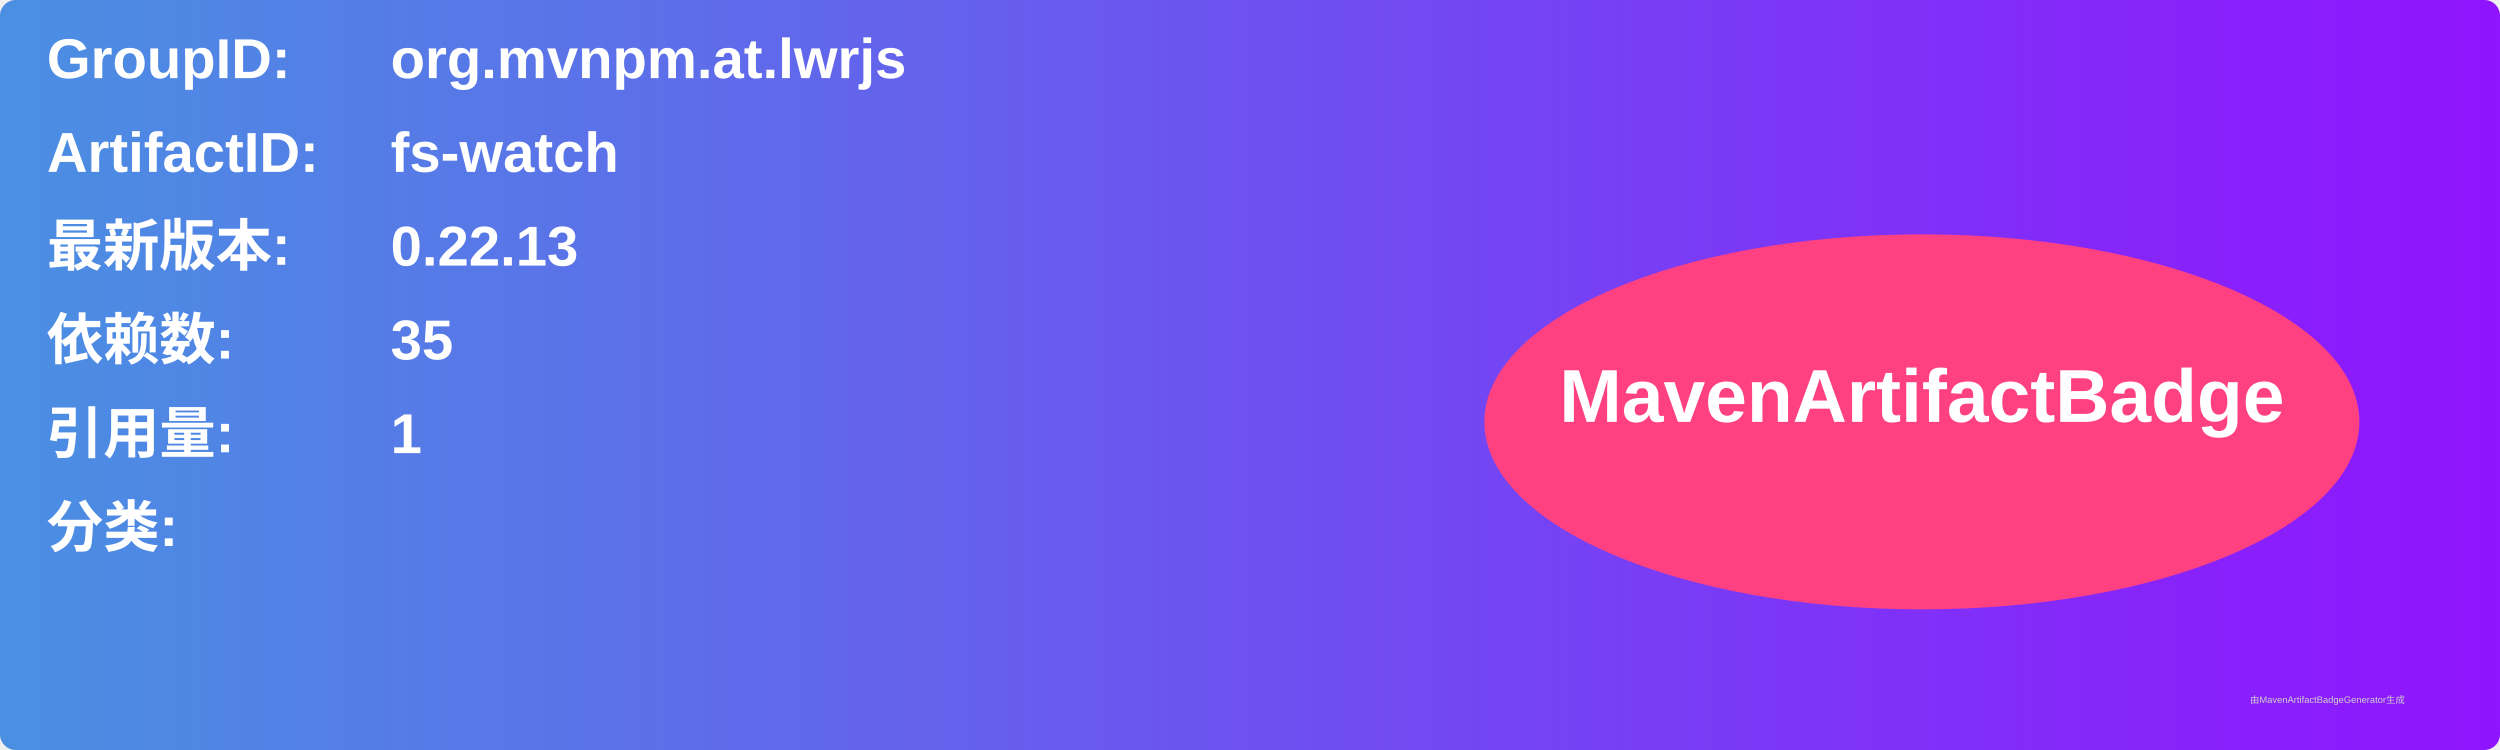
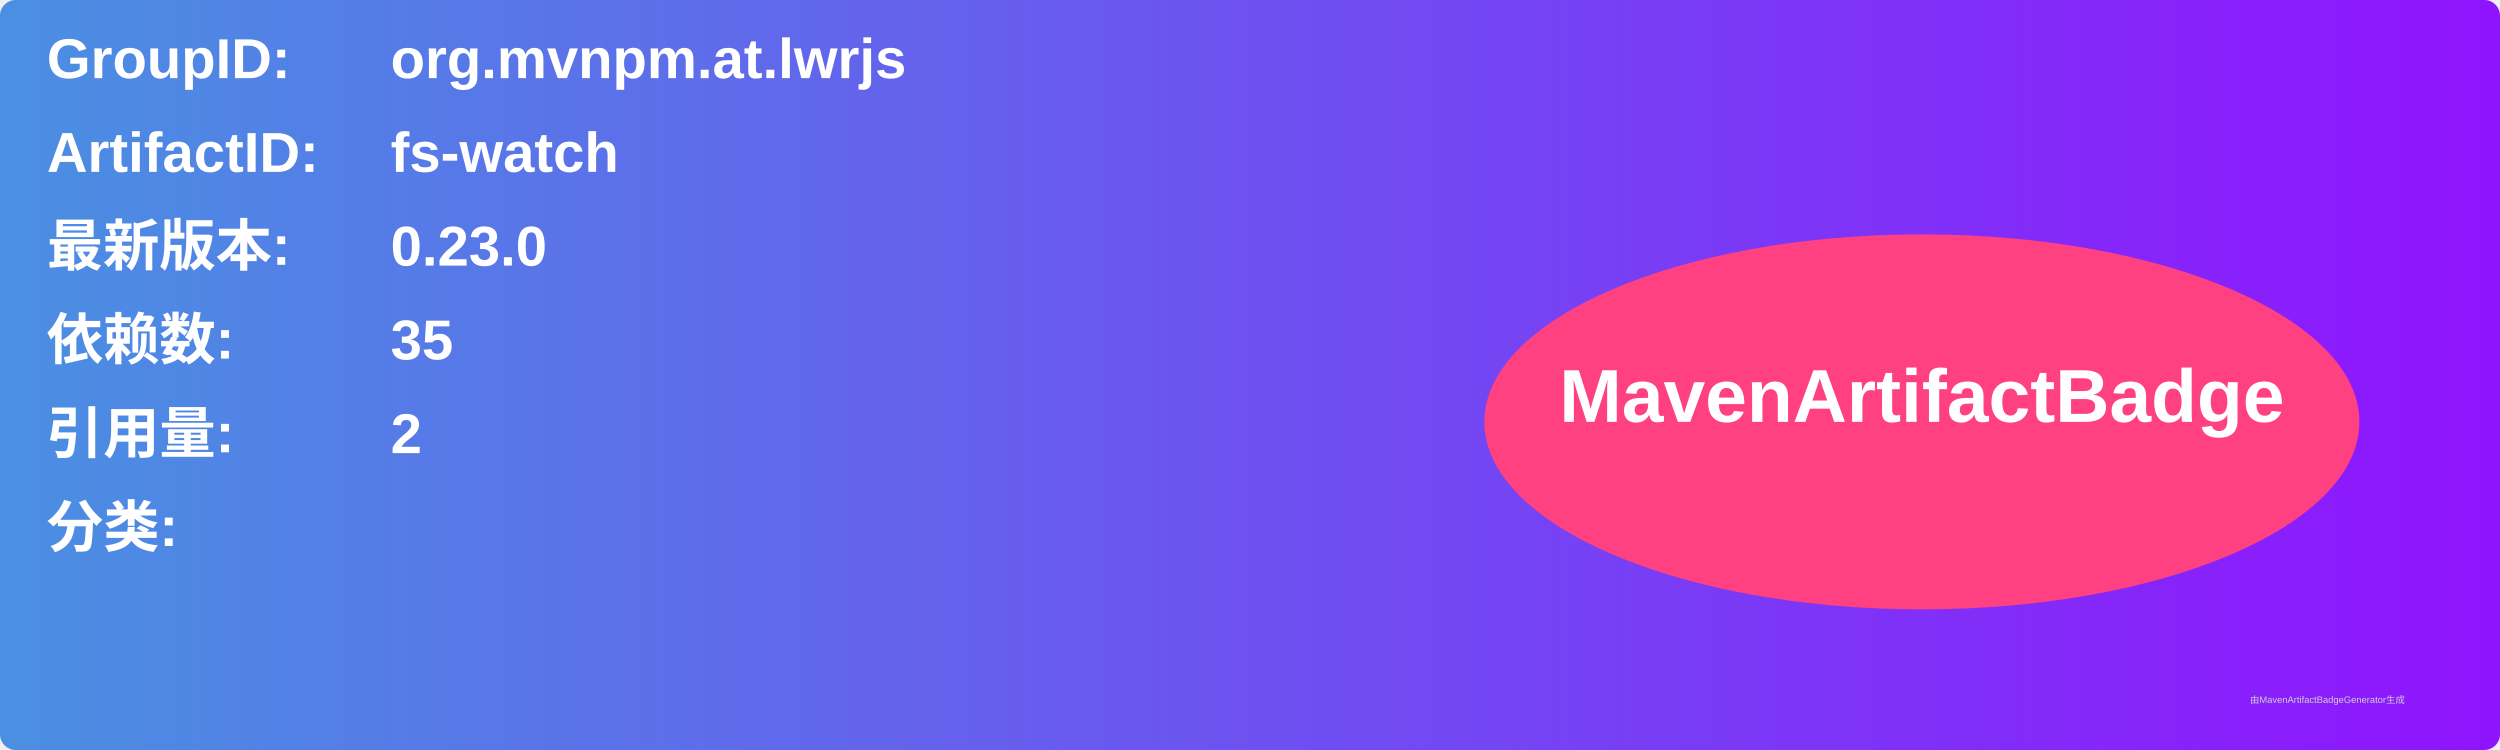
<svg xmlns="http://www.w3.org/2000/svg" width="800" height="240" viewBox="0 0 800 240">
  <linearGradient id="grad" x1="0%" y1="0%" x2="100%" y2="0%">
    <stop offset="0%" stop-color="#4a90e2" />
    <stop offset="100%" stop-color="#9013fe" />
  </linearGradient>
  <rect width="100%" height="100%" rx="5" ry="5" fill="url(#grad)" />
  <g transform="translate(15, 15)">
    <text x="0" y="10" font-family="Arial" font-size="18" fill="white" font-weight="bold" width="260">GroupID:</text>
    <text x="110" y="10" font-family="Arial" font-size="18" fill="white" font-weight="bold" width="460">org.mvnpm.at.lwrjs</text>
    <text x="0" y="40" font-family="Arial" font-size="18" fill="white" font-weight="bold" width="260">ArtifactID:</text>
    <text x="110" y="40" font-family="Arial" font-size="18" fill="white" font-weight="bold" width="460">fs-watch</text>
    <text x="0" y="70" font-family="Arial" font-size="18" fill="white" font-weight="bold">最新版本:</text>
    <text x="110" y="70" font-family="Arial" font-size="18" fill="white" font-weight="bold">
-       <tspan font-weight="bold">0.22.13</tspan>
+       <tspan font-weight="bold">0.23.0</tspan>
    </text>
    <text x="0" y="100" font-family="Arial" font-size="18" fill="white" font-weight="bold">依赖数: </text>
    <text x="110" y="100" font-family="Arial" font-size="18" fill="white">
      <tspan font-weight="bold">35</tspan>
    </text>
    <text x="0" y="130" font-family="Arial" font-size="18" fill="white" font-weight="bold">引用量: </text>
    <text x="110" y="130" font-family="Arial" font-size="18" fill="white">
-       <tspan font-weight="bold">1</tspan>
+       <tspan font-weight="bold">2</tspan>
    </text>
    <text x="0" y="160" font-family="Arial" font-size="18" fill="white" font-weight="bold">分类:</text>
    <text x="10" y="190" font-family="Arial" font-size="10" fill="white">
      <tspan font-weight="bold" />
    </text>
    <ellipse cx="600" cy="120" rx="140" ry="60" fill="#ff4081" />
    <text x="600" y="120" text-anchor="middle" font-family="Arial" font-size="24" fill="white" font-weight="bold">MavenArtifactBadge</text>
  </g>
  <text x="720" y="225" font-family="Arial" font-size="3" fill="#d0d0d0">由MavenArtifactBadgeGenerator生成</text>
</svg>
